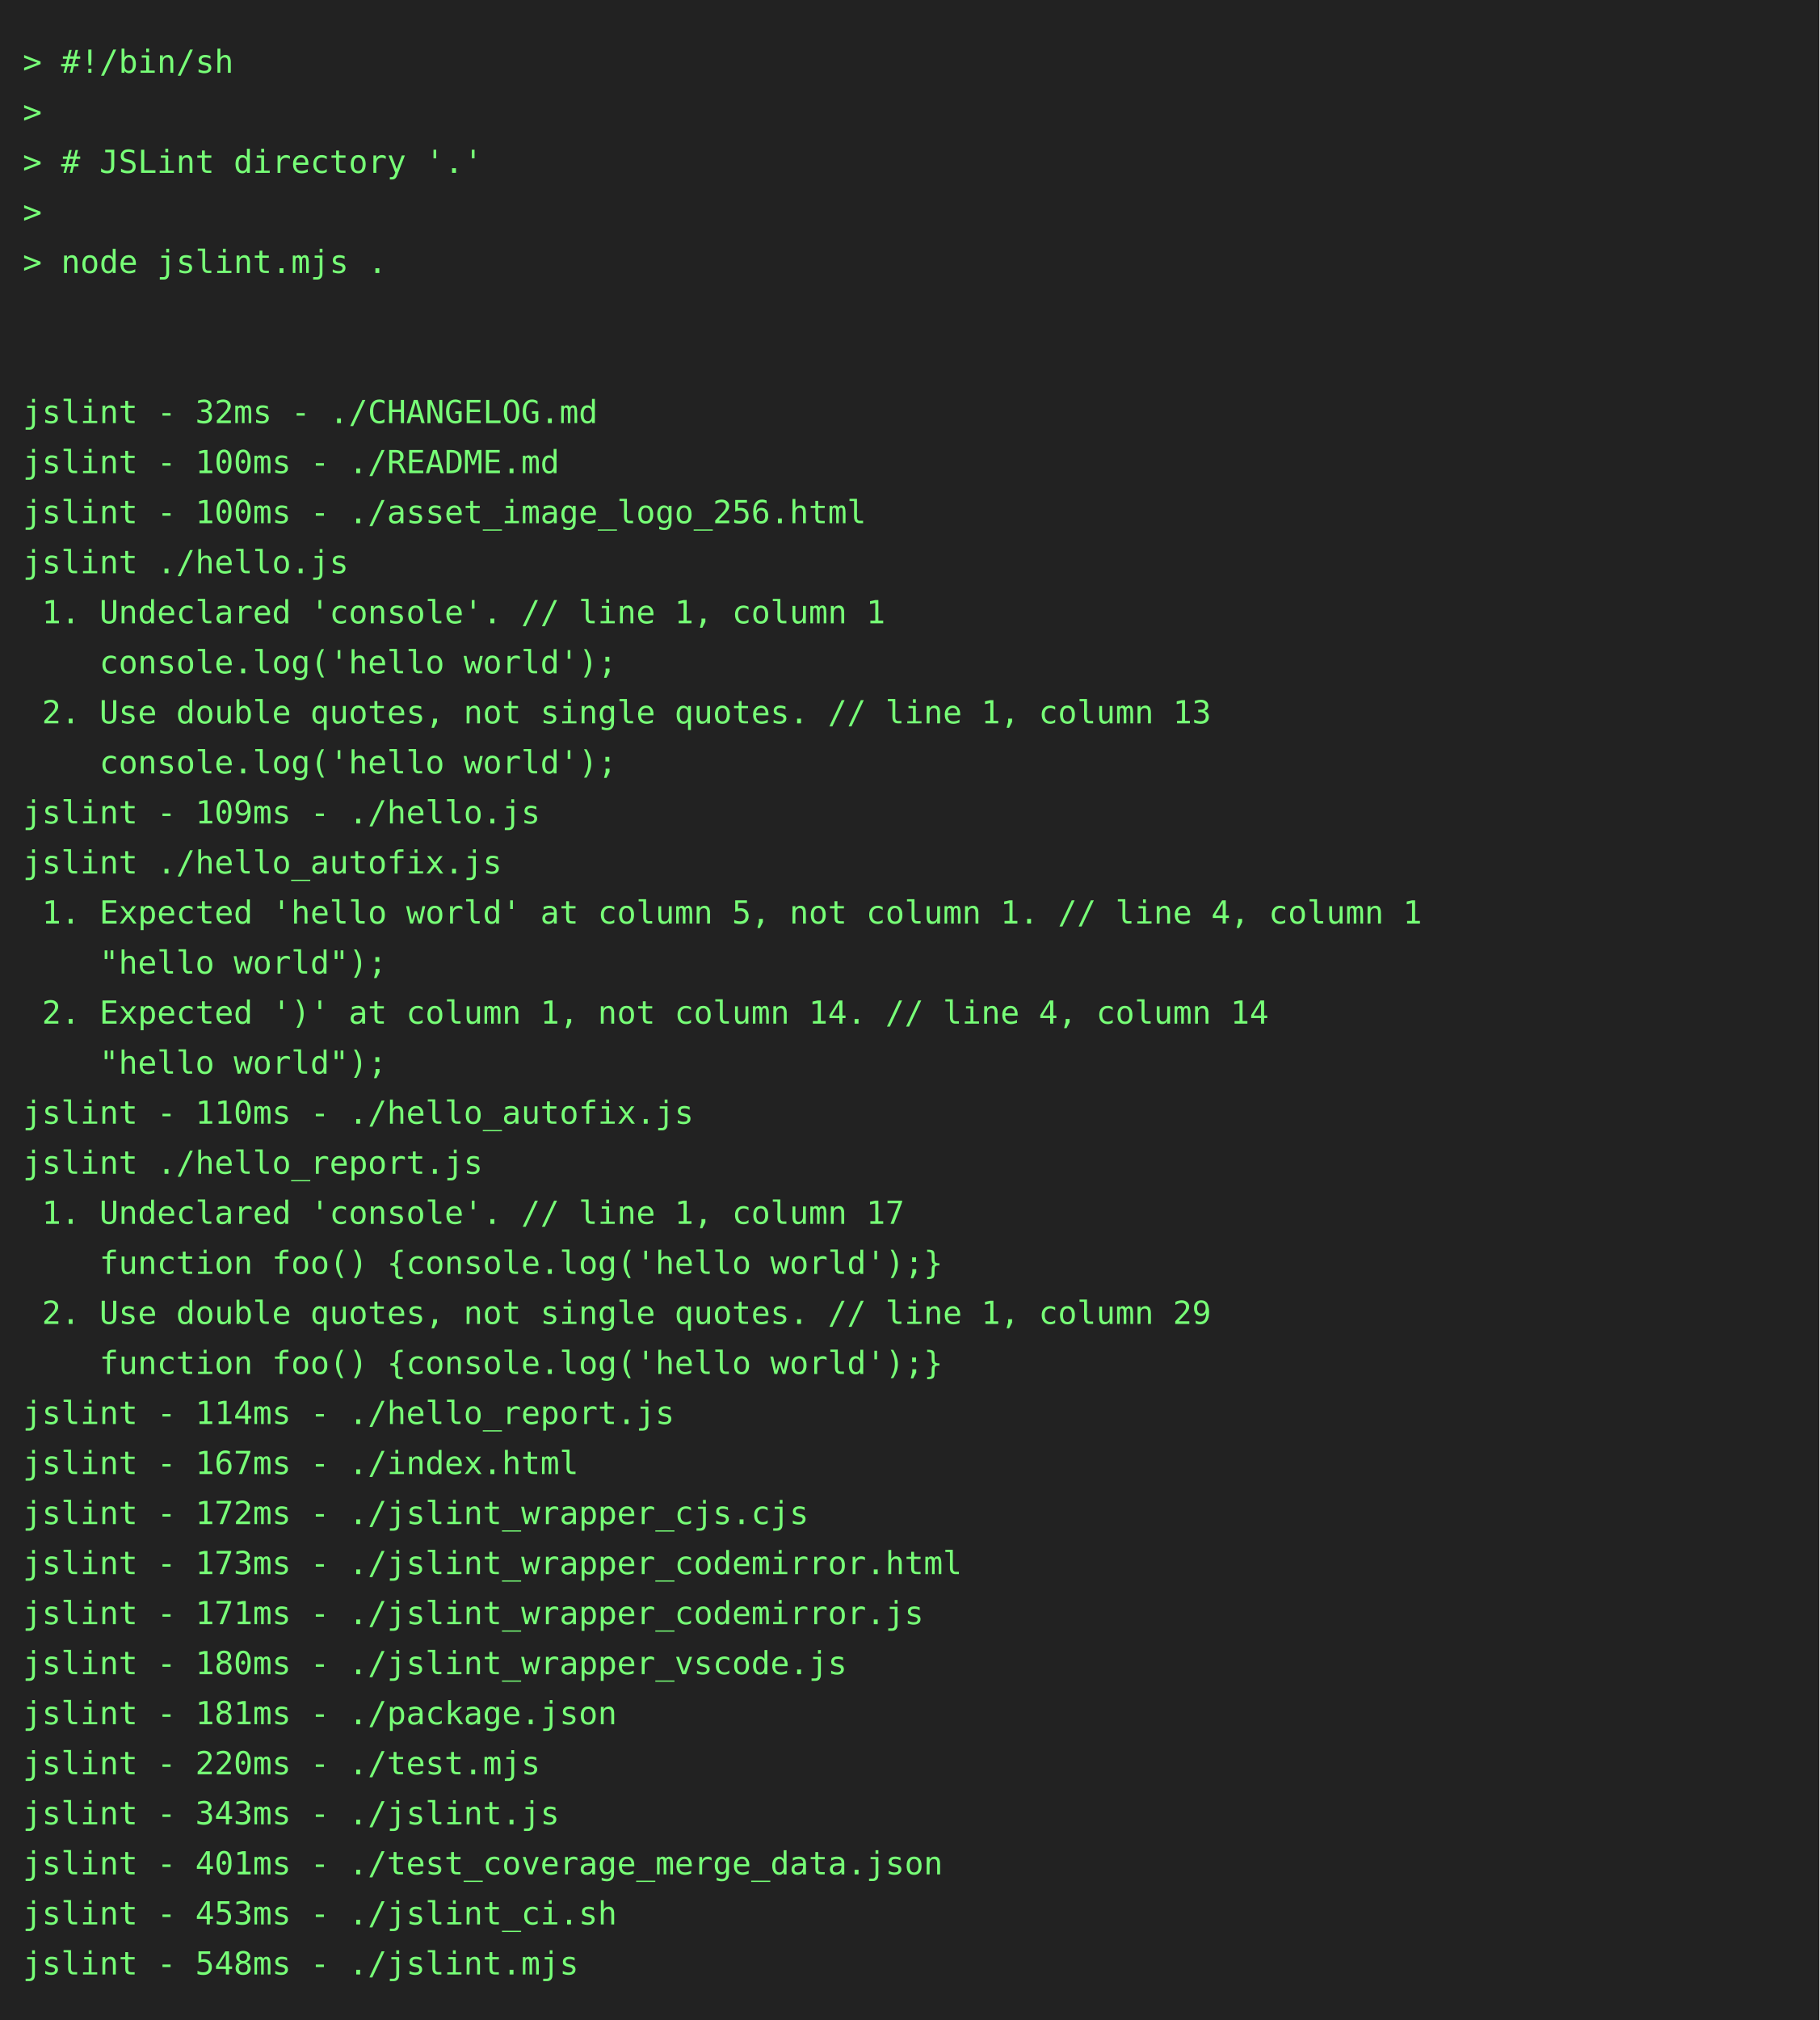
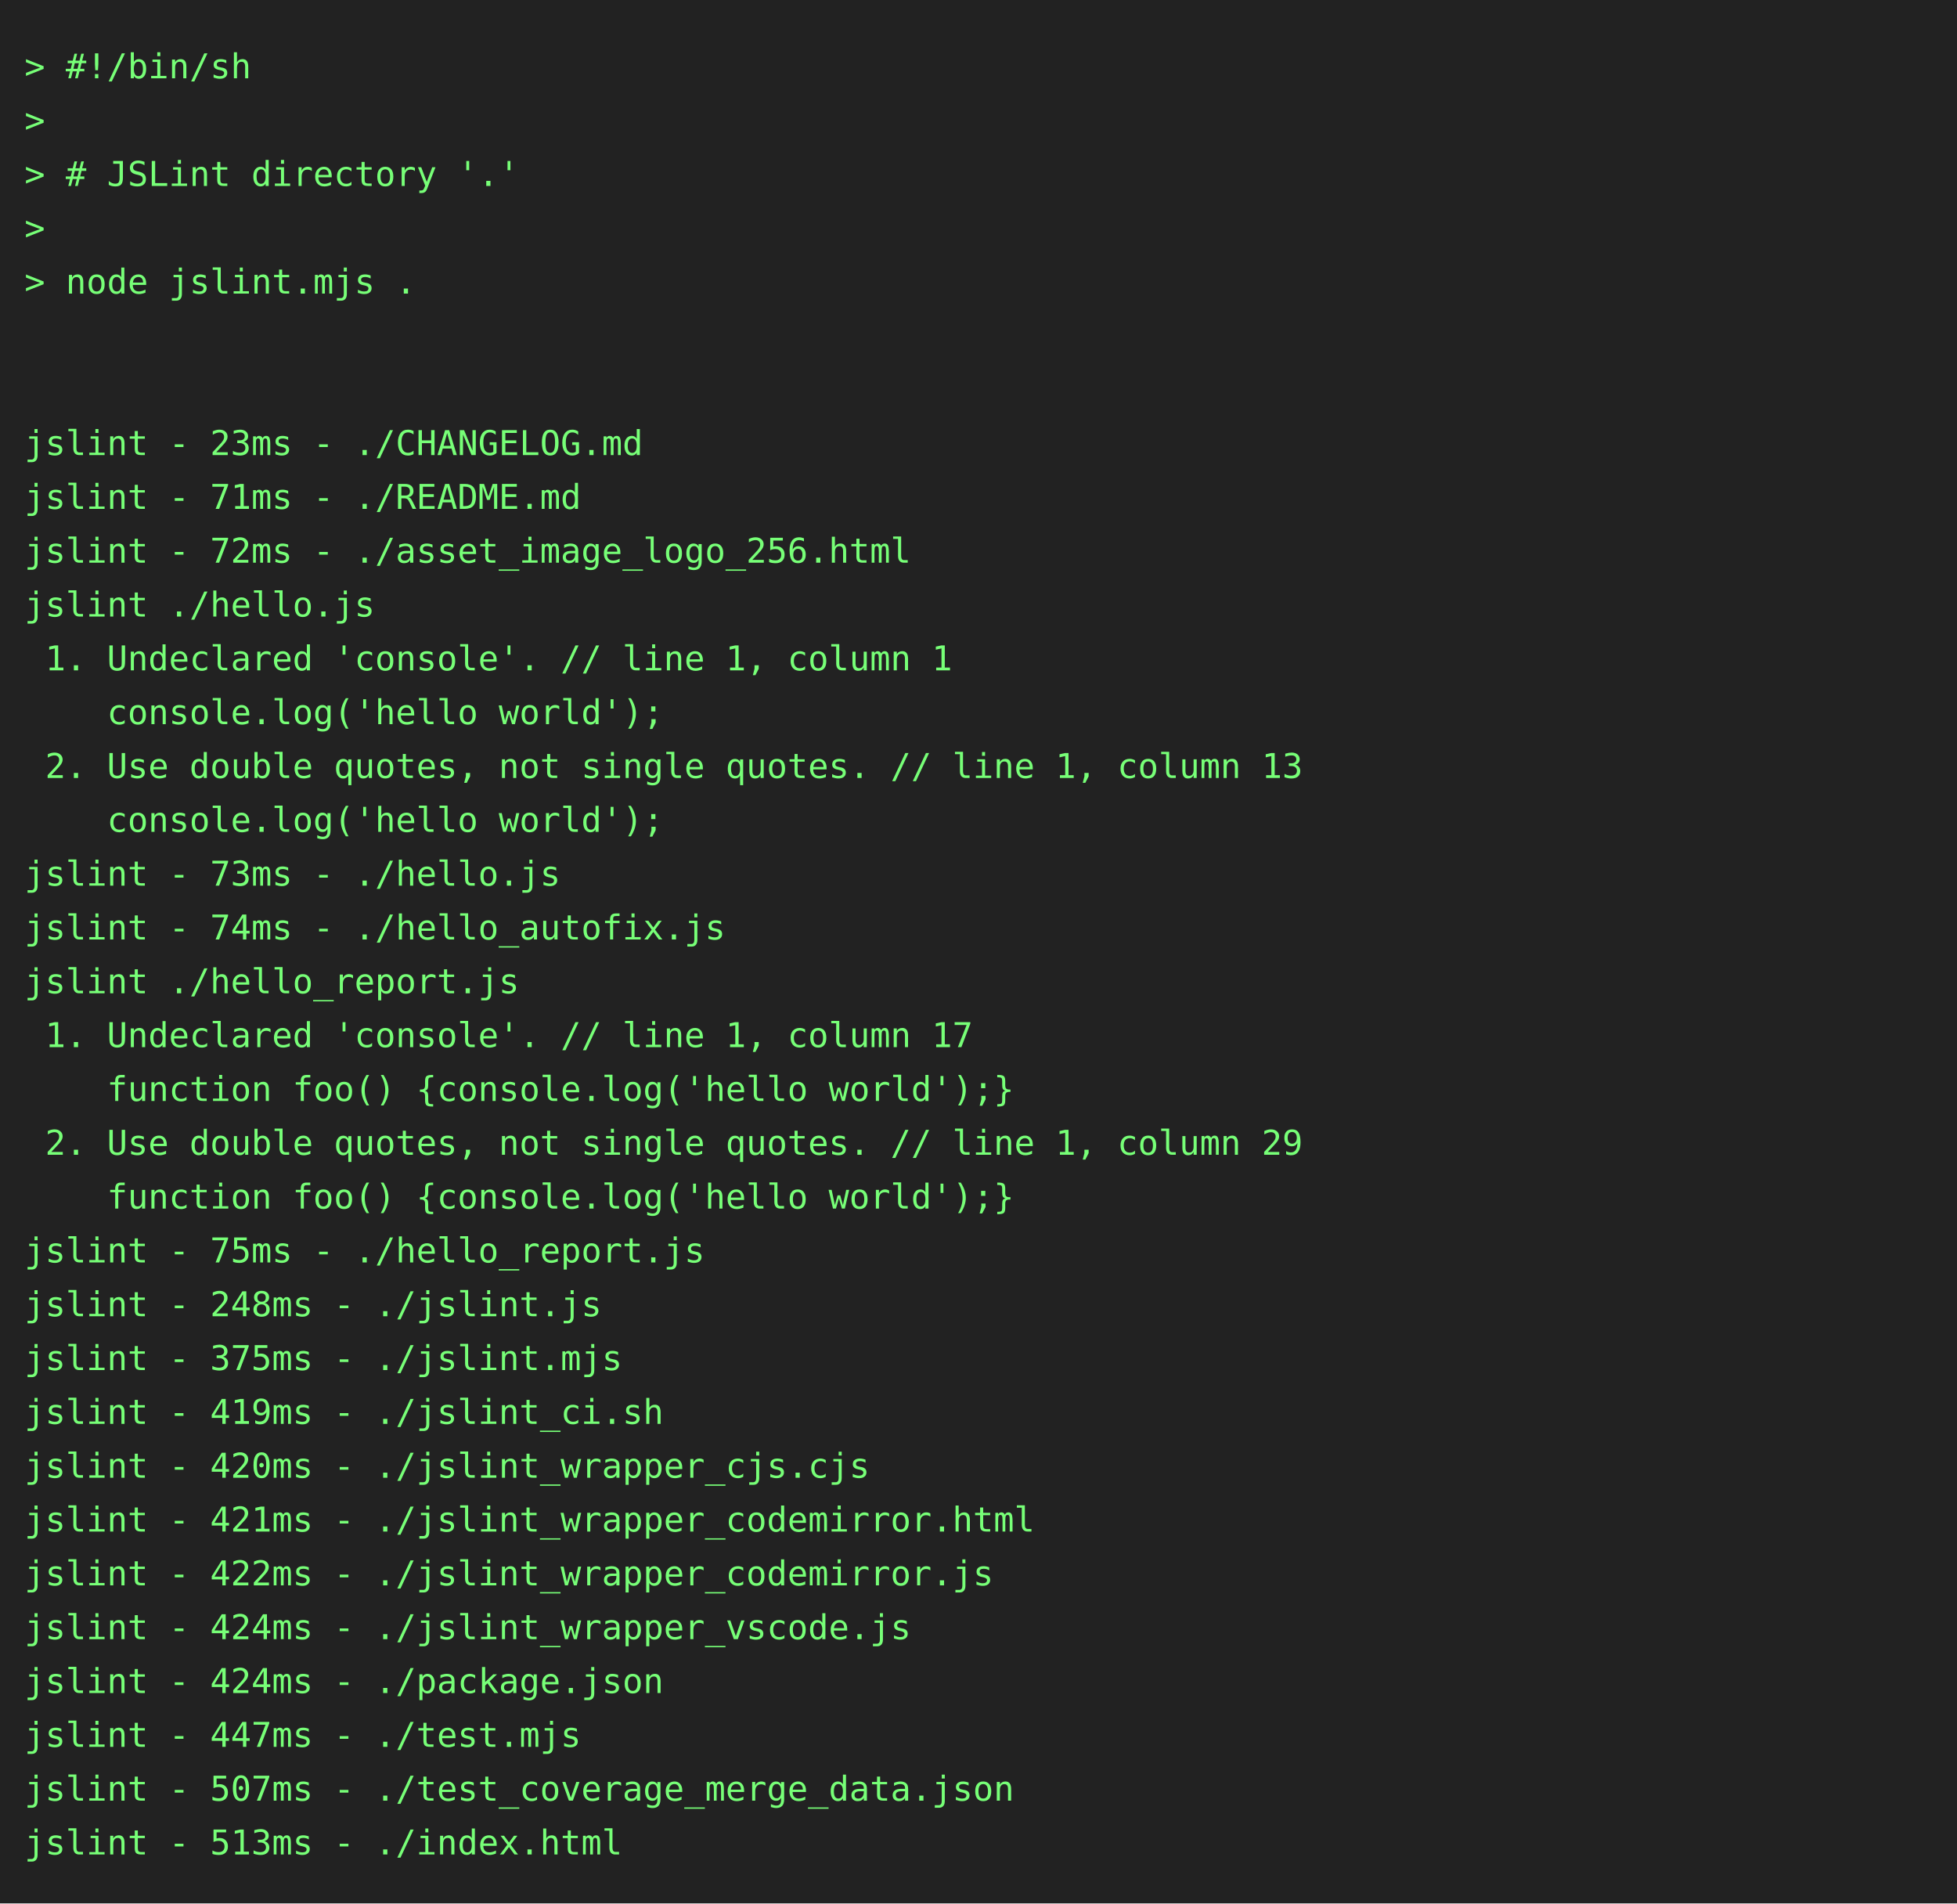
- <svg xmlns="http://www.w3.org/2000/svg" height="888" width="800">
-   <rect height="888" fill="#222" width="800" />
+ <svg xmlns="http://www.w3.org/2000/svg" height="778" width="800">
+   <rect height="778" fill="#222" width="800" />
  <text fill="#7f7" font-family="consolas, menlo, monospace" font-size="14" xml:space="preserve">
    <tspan lengthAdjust="spacingAndGlyphs" textLength="768" x="10" y="32">&gt; #!/bin/sh                                                                                      </tspan>
    <tspan lengthAdjust="spacingAndGlyphs" textLength="768" x="10" y="54">&gt;                                                                                                </tspan>
    <tspan lengthAdjust="spacingAndGlyphs" textLength="768" x="10" y="76">&gt; # JSLint directory '.'                                                                         </tspan>
    <tspan lengthAdjust="spacingAndGlyphs" textLength="768" x="10" y="98">&gt;                                                                                                </tspan>
    <tspan lengthAdjust="spacingAndGlyphs" textLength="768" x="10" y="120">&gt; node jslint.mjs .                                                                              </tspan>
    <tspan lengthAdjust="spacingAndGlyphs" textLength="768" x="10" y="142">                                                                                                 </tspan>
    <tspan lengthAdjust="spacingAndGlyphs" textLength="768" x="10" y="164">                                                                                                 </tspan>
-     <tspan lengthAdjust="spacingAndGlyphs" textLength="768" x="10" y="186">jslint - 32ms - ./CHANGELOG.md                                                                   </tspan>
-     <tspan lengthAdjust="spacingAndGlyphs" textLength="768" x="10" y="208">jslint - 100ms - ./README.md                                                                     </tspan>
-     <tspan lengthAdjust="spacingAndGlyphs" textLength="768" x="10" y="230">jslint - 100ms - ./asset_image_logo_256.html                                                     </tspan>
+     <tspan lengthAdjust="spacingAndGlyphs" textLength="768" x="10" y="186">jslint - 23ms - ./CHANGELOG.md                                                                   </tspan>
+     <tspan lengthAdjust="spacingAndGlyphs" textLength="768" x="10" y="208">jslint - 71ms - ./README.md                                                                      </tspan>
+     <tspan lengthAdjust="spacingAndGlyphs" textLength="768" x="10" y="230">jslint - 72ms - ./asset_image_logo_256.html                                                      </tspan>
    <tspan lengthAdjust="spacingAndGlyphs" textLength="768" x="10" y="252">jslint ./hello.js                                                                                </tspan>
    <tspan lengthAdjust="spacingAndGlyphs" textLength="768" x="10" y="274"> 1. Undeclared 'console'. // line 1, column 1                                                    </tspan>
    <tspan lengthAdjust="spacingAndGlyphs" textLength="768" x="10" y="296">    console.log('hello world');                                                                  </tspan>
    <tspan lengthAdjust="spacingAndGlyphs" textLength="768" x="10" y="318"> 2. Use double quotes, not single quotes. // line 1, column 13                                   </tspan>
    <tspan lengthAdjust="spacingAndGlyphs" textLength="768" x="10" y="340">    console.log('hello world');                                                                  </tspan>
-     <tspan lengthAdjust="spacingAndGlyphs" textLength="768" x="10" y="362">jslint - 109ms - ./hello.js                                                                      </tspan>
-     <tspan lengthAdjust="spacingAndGlyphs" textLength="768" x="10" y="384">jslint ./hello_autofix.js                                                                        </tspan>
-     <tspan lengthAdjust="spacingAndGlyphs" textLength="768" x="10" y="406"> 1. Expected 'hello world' at column 5, not column 1. // line 4, column 1                        </tspan>
-     <tspan lengthAdjust="spacingAndGlyphs" textLength="768" x="10" y="428">    "hello world");                                                                              </tspan>
-     <tspan lengthAdjust="spacingAndGlyphs" textLength="768" x="10" y="450"> 2. Expected ')' at column 1, not column 14. // line 4, column 14                                </tspan>
-     <tspan lengthAdjust="spacingAndGlyphs" textLength="768" x="10" y="472">    "hello world");                                                                              </tspan>
-     <tspan lengthAdjust="spacingAndGlyphs" textLength="768" x="10" y="494">jslint - 110ms - ./hello_autofix.js                                                              </tspan>
-     <tspan lengthAdjust="spacingAndGlyphs" textLength="768" x="10" y="516">jslint ./hello_report.js                                                                         </tspan>
-     <tspan lengthAdjust="spacingAndGlyphs" textLength="768" x="10" y="538"> 1. Undeclared 'console'. // line 1, column 17                                                   </tspan>
-     <tspan lengthAdjust="spacingAndGlyphs" textLength="768" x="10" y="560">    function foo() {console.log('hello world');}                                                 </tspan>
-     <tspan lengthAdjust="spacingAndGlyphs" textLength="768" x="10" y="582"> 2. Use double quotes, not single quotes. // line 1, column 29                                   </tspan>
-     <tspan lengthAdjust="spacingAndGlyphs" textLength="768" x="10" y="604">    function foo() {console.log('hello world');}                                                 </tspan>
-     <tspan lengthAdjust="spacingAndGlyphs" textLength="768" x="10" y="626">jslint - 114ms - ./hello_report.js                                                               </tspan>
-     <tspan lengthAdjust="spacingAndGlyphs" textLength="768" x="10" y="648">jslint - 167ms - ./index.html                                                                    </tspan>
-     <tspan lengthAdjust="spacingAndGlyphs" textLength="768" x="10" y="670">jslint - 172ms - ./jslint_wrapper_cjs.cjs                                                        </tspan>
-     <tspan lengthAdjust="spacingAndGlyphs" textLength="768" x="10" y="692">jslint - 173ms - ./jslint_wrapper_codemirror.html                                                </tspan>
-     <tspan lengthAdjust="spacingAndGlyphs" textLength="768" x="10" y="714">jslint - 171ms - ./jslint_wrapper_codemirror.js                                                  </tspan>
-     <tspan lengthAdjust="spacingAndGlyphs" textLength="768" x="10" y="736">jslint - 180ms - ./jslint_wrapper_vscode.js                                                      </tspan>
-     <tspan lengthAdjust="spacingAndGlyphs" textLength="768" x="10" y="758">jslint - 181ms - ./package.json                                                                  </tspan>
-     <tspan lengthAdjust="spacingAndGlyphs" textLength="768" x="10" y="780">jslint - 220ms - ./test.mjs                                                                      </tspan>
-     <tspan lengthAdjust="spacingAndGlyphs" textLength="768" x="10" y="802">jslint - 343ms - ./jslint.js                                                                     </tspan>
-     <tspan lengthAdjust="spacingAndGlyphs" textLength="768" x="10" y="824">jslint - 401ms - ./test_coverage_merge_data.json                                                 </tspan>
-     <tspan lengthAdjust="spacingAndGlyphs" textLength="768" x="10" y="846">jslint - 453ms - ./jslint_ci.sh                                                                  </tspan>
-     <tspan lengthAdjust="spacingAndGlyphs" textLength="768" x="10" y="868">jslint - 548ms - ./jslint.mjs                                                                    </tspan>
+     <tspan lengthAdjust="spacingAndGlyphs" textLength="768" x="10" y="362">jslint - 73ms - ./hello.js                                                                       </tspan>
+     <tspan lengthAdjust="spacingAndGlyphs" textLength="768" x="10" y="384">jslint - 74ms - ./hello_autofix.js                                                               </tspan>
+     <tspan lengthAdjust="spacingAndGlyphs" textLength="768" x="10" y="406">jslint ./hello_report.js                                                                         </tspan>
+     <tspan lengthAdjust="spacingAndGlyphs" textLength="768" x="10" y="428"> 1. Undeclared 'console'. // line 1, column 17                                                   </tspan>
+     <tspan lengthAdjust="spacingAndGlyphs" textLength="768" x="10" y="450">    function foo() {console.log('hello world');}                                                 </tspan>
+     <tspan lengthAdjust="spacingAndGlyphs" textLength="768" x="10" y="472"> 2. Use double quotes, not single quotes. // line 1, column 29                                   </tspan>
+     <tspan lengthAdjust="spacingAndGlyphs" textLength="768" x="10" y="494">    function foo() {console.log('hello world');}                                                 </tspan>
+     <tspan lengthAdjust="spacingAndGlyphs" textLength="768" x="10" y="516">jslint - 75ms - ./hello_report.js                                                                </tspan>
+     <tspan lengthAdjust="spacingAndGlyphs" textLength="768" x="10" y="538">jslint - 248ms - ./jslint.js                                                                     </tspan>
+     <tspan lengthAdjust="spacingAndGlyphs" textLength="768" x="10" y="560">jslint - 375ms - ./jslint.mjs                                                                    </tspan>
+     <tspan lengthAdjust="spacingAndGlyphs" textLength="768" x="10" y="582">jslint - 419ms - ./jslint_ci.sh                                                                  </tspan>
+     <tspan lengthAdjust="spacingAndGlyphs" textLength="768" x="10" y="604">jslint - 420ms - ./jslint_wrapper_cjs.cjs                                                        </tspan>
+     <tspan lengthAdjust="spacingAndGlyphs" textLength="768" x="10" y="626">jslint - 421ms - ./jslint_wrapper_codemirror.html                                                </tspan>
+     <tspan lengthAdjust="spacingAndGlyphs" textLength="768" x="10" y="648">jslint - 422ms - ./jslint_wrapper_codemirror.js                                                  </tspan>
+     <tspan lengthAdjust="spacingAndGlyphs" textLength="768" x="10" y="670">jslint - 424ms - ./jslint_wrapper_vscode.js                                                      </tspan>
+     <tspan lengthAdjust="spacingAndGlyphs" textLength="768" x="10" y="692">jslint - 424ms - ./package.json                                                                  </tspan>
+     <tspan lengthAdjust="spacingAndGlyphs" textLength="768" x="10" y="714">jslint - 447ms - ./test.mjs                                                                      </tspan>
+     <tspan lengthAdjust="spacingAndGlyphs" textLength="768" x="10" y="736">jslint - 507ms - ./test_coverage_merge_data.json                                                 </tspan>
+     <tspan lengthAdjust="spacingAndGlyphs" textLength="768" x="10" y="758">jslint - 513ms - ./index.html                                                                    </tspan>
  </text>
</svg>
